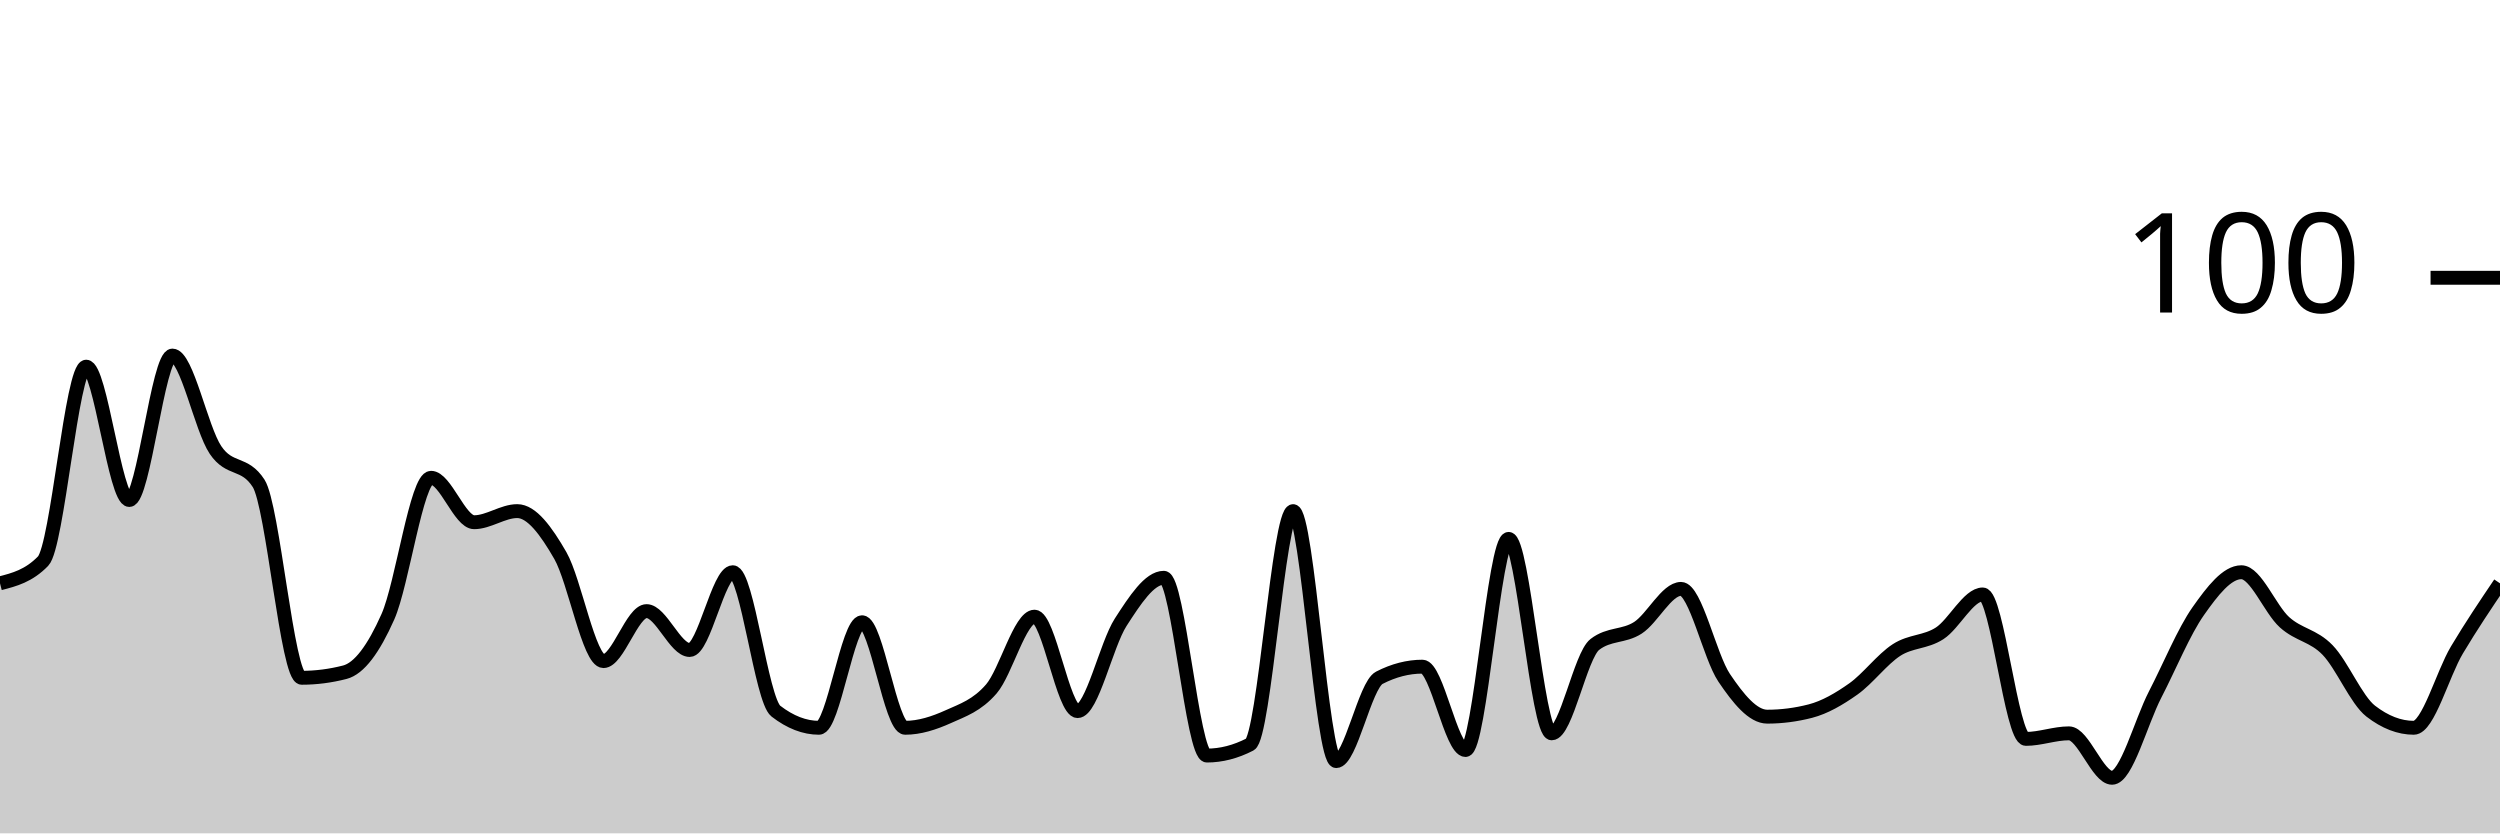
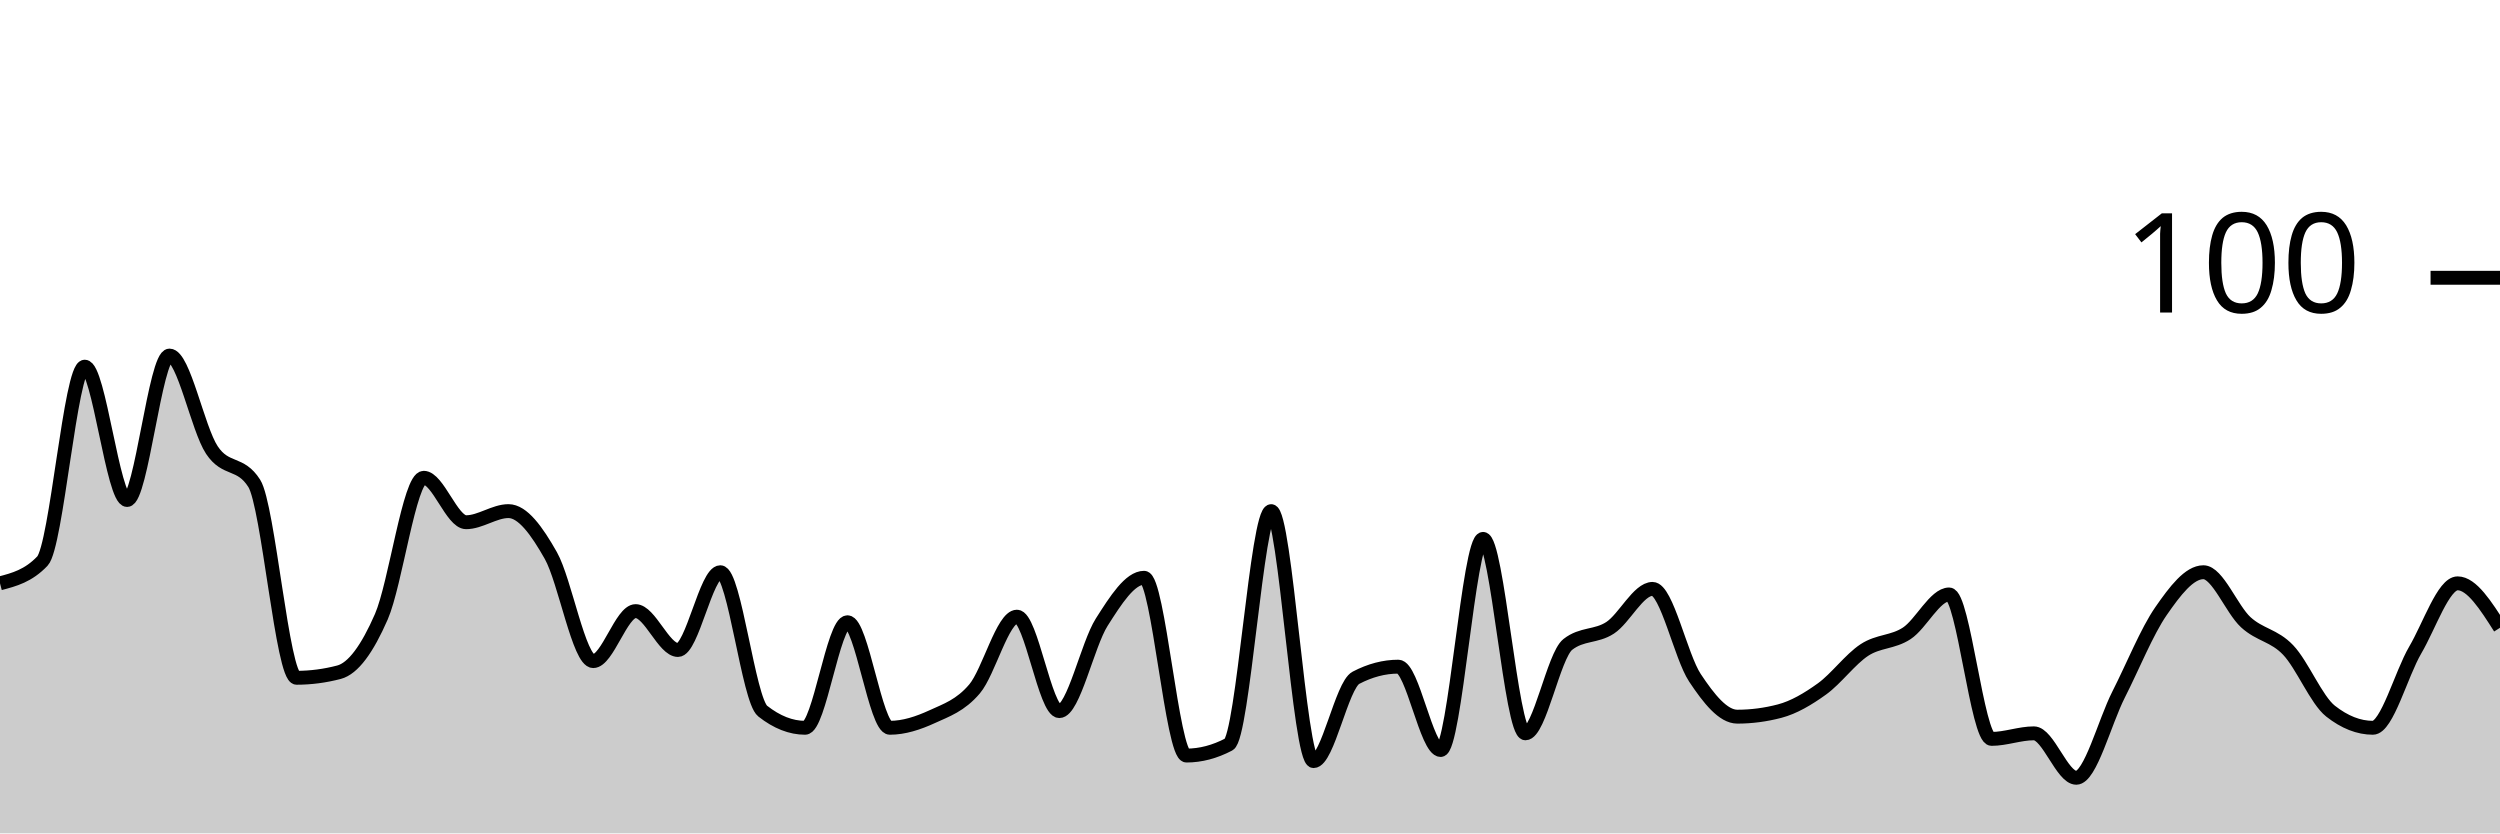
<svg xmlns="http://www.w3.org/2000/svg" viewBox="0 0 180 60">
  <g transform="translate(0,20)">
-     <path class="area" fill="rgba(0, 0, 0, 0.2)" d="M0,22C1.034,21.733,2.069,21.467,3.103,20.4C4.138,19.333,5.172,6.4,6.207,6.4C7.241,6.4,8.276,16,9.31,16C10.345,16,11.379,5.6,12.414,5.6C13.448,5.6,14.483,10.867,15.517,12.4C16.552,13.933,17.586,13.2,18.621,14.8C19.655,16.4,20.69,28.8,21.724,28.8C22.759,28.8,23.793,28.667,24.828,28.4C25.862,28.133,26.897,26.733,27.931,24.4C28.966,22.067,30,14.4,31.034,14.4C32.069,14.4,33.103,17.6,34.138,17.6C35.172,17.6,36.207,16.8,37.241,16.8C38.276,16.8,39.31,18.2,40.345,20C41.379,21.8,42.414,27.6,43.448,27.6C44.483,27.6,45.517,24,46.552,24C47.586,24,48.621,26.8,49.655,26.8C50.69,26.8,51.724,21.2,52.759,21.2C53.793,21.2,54.828,30.4,55.862,31.2C56.897,32,57.931,32.4,58.966,32.4C60,32.4,61.034,24.8,62.069,24.8C63.103,24.8,64.138,32.4,65.172,32.4C66.207,32.4,67.241,32.067,68.276,31.6C69.31,31.133,70.345,30.8,71.379,29.6C72.414,28.4,73.448,24.4,74.483,24.4C75.517,24.4,76.552,31.2,77.586,31.2C78.621,31.2,79.655,26.4,80.69,24.8C81.724,23.2,82.759,21.6,83.793,21.6C84.828,21.6,85.862,34.4,86.897,34.4C87.931,34.4,88.966,34.133,90,33.6C91.034,33.067,92.069,16.8,93.103,16.8C94.138,16.8,95.172,34.8,96.207,34.8C97.241,34.8,98.276,29.333,99.31,28.8C100.345,28.267,101.379,28,102.414,28C103.448,28,104.483,34,105.517,34C106.552,34,107.586,18.8,108.621,18.8C109.655,18.8,110.69,32.8,111.724,32.8C112.759,32.8,113.793,27.2,114.828,26.4C115.862,25.6,116.897,25.867,117.931,25.2C118.966,24.533,120,22.4,121.034,22.4C122.069,22.4,123.103,27.267,124.138,28.8C125.172,30.333,126.207,31.6,127.241,31.6C128.276,31.6,129.31,31.467,130.345,31.2C131.379,30.933,132.414,30.333,133.448,29.6C134.483,28.867,135.517,27.467,136.552,26.8C137.586,26.133,138.621,26.267,139.655,25.6C140.69,24.933,141.724,22.8,142.759,22.8C143.793,22.8,144.828,33.2,145.862,33.2C146.897,33.2,147.931,32.8,148.966,32.8C150,32.8,151.034,36,152.069,36C153.103,36,154.138,32,155.172,30C156.207,28,157.241,25.467,158.276,24C159.31,22.533,160.345,21.2,161.379,21.2C162.414,21.2,163.448,23.867,164.483,24.8C165.517,25.733,166.552,25.733,167.586,26.8C168.621,27.867,169.655,30.4,170.69,31.2C171.724,32,172.759,32.4,173.793,32.4C174.828,32.4,175.862,28.533,176.897,26.8C177.931,25.067,178.966,23.533,180,22L180,40C178.966,40,177.931,40,176.897,40C175.862,40,174.828,40,173.793,40C172.759,40,171.724,40,170.69,40C169.655,40,168.621,40,167.586,40C166.552,40,165.517,40,164.483,40C163.448,40,162.414,40,161.379,40C160.345,40,159.31,40,158.276,40C157.241,40,156.207,40,155.172,40C154.138,40,153.103,40,152.069,40C151.034,40,150,40,148.966,40C147.931,40,146.897,40,145.862,40C144.828,40,143.793,40,142.759,40C141.724,40,140.69,40,139.655,40C138.621,40,137.586,40,136.552,40C135.517,40,134.483,40,133.448,40C132.414,40,131.379,40,130.345,40C129.31,40,128.276,40,127.241,40C126.207,40,125.172,40,124.138,40C123.103,40,122.069,40,121.034,40C120,40,118.966,40,117.931,40C116.897,40,115.862,40,114.828,40C113.793,40,112.759,40,111.724,40C110.69,40,109.655,40,108.621,40C107.586,40,106.552,40,105.517,40C104.483,40,103.448,40,102.414,40C101.379,40,100.345,40,99.31,40C98.276,40,97.241,40,96.207,40C95.172,40,94.138,40,93.103,40C92.069,40,91.034,40,90,40C88.966,40,87.931,40,86.897,40C85.862,40,84.828,40,83.793,40C82.759,40,81.724,40,80.69,40C79.655,40,78.621,40,77.586,40C76.552,40,75.517,40,74.483,40C73.448,40,72.414,40,71.379,40C70.345,40,69.31,40,68.276,40C67.241,40,66.207,40,65.172,40C64.138,40,63.103,40,62.069,40C61.034,40,60,40,58.966,40C57.931,40,56.897,40,55.862,40C54.828,40,53.793,40,52.759,40C51.724,40,50.69,40,49.655,40C48.621,40,47.586,40,46.552,40C45.517,40,44.483,40,43.448,40C42.414,40,41.379,40,40.345,40C39.31,40,38.276,40,37.241,40C36.207,40,35.172,40,34.138,40C33.103,40,32.069,40,31.034,40C30,40,28.966,40,27.931,40C26.897,40,25.862,40,24.828,40C23.793,40,22.759,40,21.724,40C20.69,40,19.655,40,18.621,40C17.586,40,16.552,40,15.517,40C14.483,40,13.448,40,12.414,40C11.379,40,10.345,40,9.31,40C8.276,40,7.241,40,6.207,40C5.172,40,4.138,40,3.103,40C2.069,40,1.034,40,0,40Z" />
-     <path class="line" stroke="black" fill="none" d="M0,22C1.034,21.733,2.069,21.467,3.103,20.4C4.138,19.333,5.172,6.4,6.207,6.4C7.241,6.4,8.276,16,9.31,16C10.345,16,11.379,5.6,12.414,5.6C13.448,5.6,14.483,10.867,15.517,12.4C16.552,13.933,17.586,13.2,18.621,14.8C19.655,16.4,20.69,28.8,21.724,28.8C22.759,28.8,23.793,28.667,24.828,28.4C25.862,28.133,26.897,26.733,27.931,24.4C28.966,22.067,30,14.4,31.034,14.4C32.069,14.4,33.103,17.6,34.138,17.6C35.172,17.6,36.207,16.8,37.241,16.8C38.276,16.8,39.31,18.2,40.345,20C41.379,21.8,42.414,27.6,43.448,27.6C44.483,27.6,45.517,24,46.552,24C47.586,24,48.621,26.8,49.655,26.8C50.69,26.8,51.724,21.2,52.759,21.2C53.793,21.2,54.828,30.4,55.862,31.2C56.897,32,57.931,32.4,58.966,32.4C60,32.4,61.034,24.8,62.069,24.8C63.103,24.8,64.138,32.4,65.172,32.4C66.207,32.4,67.241,32.067,68.276,31.6C69.31,31.133,70.345,30.8,71.379,29.6C72.414,28.4,73.448,24.4,74.483,24.4C75.517,24.4,76.552,31.2,77.586,31.2C78.621,31.2,79.655,26.4,80.69,24.8C81.724,23.2,82.759,21.6,83.793,21.6C84.828,21.6,85.862,34.4,86.897,34.4C87.931,34.4,88.966,34.133,90,33.6C91.034,33.067,92.069,16.8,93.103,16.8C94.138,16.8,95.172,34.8,96.207,34.8C97.241,34.8,98.276,29.333,99.31,28.8C100.345,28.267,101.379,28,102.414,28C103.448,28,104.483,34,105.517,34C106.552,34,107.586,18.8,108.621,18.8C109.655,18.8,110.69,32.8,111.724,32.8C112.759,32.8,113.793,27.2,114.828,26.4C115.862,25.6,116.897,25.867,117.931,25.2C118.966,24.533,120,22.4,121.034,22.4C122.069,22.4,123.103,27.267,124.138,28.8C125.172,30.333,126.207,31.6,127.241,31.6C128.276,31.6,129.31,31.467,130.345,31.2C131.379,30.933,132.414,30.333,133.448,29.6C134.483,28.867,135.517,27.467,136.552,26.8C137.586,26.133,138.621,26.267,139.655,25.6C140.69,24.933,141.724,22.8,142.759,22.8C143.793,22.8,144.828,33.2,145.862,33.2C146.897,33.2,147.931,32.8,148.966,32.8C150,32.8,151.034,36,152.069,36C153.103,36,154.138,32,155.172,30C156.207,28,157.241,25.467,158.276,24C159.31,22.533,160.345,21.2,161.379,21.2C162.414,21.2,163.448,23.867,164.483,24.8C165.517,25.733,166.552,25.733,167.586,26.8C168.621,27.867,169.655,30.4,170.69,31.2C171.724,32,172.759,32.4,173.793,32.4C174.828,32.4,175.862,28.533,176.897,26.8C177.931,25.067,178.966,23.533,180,22" />
+     <path class="area" fill="rgba(0, 0, 0, 0.2)" d="M0,22C1.017,21.733,2.034,21.467,3.051,20.4C4.068,19.333,5.085,6.4,6.102,6.4C7.119,6.4,8.136,16,9.153,16C10.169,16,11.186,5.6,12.203,5.6C13.22,5.6,14.237,10.867,15.254,12.4C16.271,13.933,17.288,13.2,18.305,14.8C19.322,16.4,20.339,28.8,21.356,28.8C22.373,28.8,23.39,28.667,24.407,28.4C25.424,28.133,26.441,26.733,27.458,24.4C28.475,22.067,29.492,14.4,30.508,14.4C31.525,14.4,32.542,17.6,33.559,17.6C34.576,17.6,35.593,16.8,36.61,16.8C37.627,16.8,38.644,18.2,39.661,20C40.678,21.8,41.695,27.6,42.712,27.6C43.729,27.6,44.746,24,45.763,24C46.78,24,47.797,26.8,48.814,26.8C49.831,26.8,50.847,21.2,51.864,21.2C52.881,21.2,53.898,30.4,54.915,31.2C55.932,32,56.949,32.4,57.966,32.4C58.983,32.4,60,24.8,61.017,24.8C62.034,24.8,63.051,32.4,64.068,32.4C65.085,32.4,66.102,32.067,67.119,31.6C68.136,31.133,69.153,30.8,70.169,29.6C71.186,28.4,72.203,24.4,73.22,24.4C74.237,24.4,75.254,31.2,76.271,31.2C77.288,31.2,78.305,26.4,79.322,24.8C80.339,23.2,81.356,21.6,82.373,21.6C83.39,21.6,84.407,34.4,85.424,34.4C86.441,34.4,87.458,34.133,88.475,33.6C89.492,33.067,90.508,16.8,91.525,16.8C92.542,16.8,93.559,34.8,94.576,34.8C95.593,34.8,96.61,29.333,97.627,28.8C98.644,28.267,99.661,28,100.678,28C101.695,28,102.712,34,103.729,34C104.746,34,105.763,18.8,106.78,18.8C107.797,18.8,108.814,32.8,109.831,32.8C110.847,32.8,111.864,27.2,112.881,26.4C113.898,25.6,114.915,25.867,115.932,25.2C116.949,24.533,117.966,22.4,118.983,22.4C120,22.4,121.017,27.267,122.034,28.8C123.051,30.333,124.068,31.6,125.085,31.6C126.102,31.6,127.119,31.467,128.136,31.2C129.153,30.933,130.169,30.333,131.186,29.6C132.203,28.867,133.22,27.467,134.237,26.8C135.254,26.133,136.271,26.267,137.288,25.6C138.305,24.933,139.322,22.8,140.339,22.8C141.356,22.8,142.373,33.2,143.39,33.2C144.407,33.2,145.424,32.8,146.441,32.8C147.458,32.8,148.475,36,149.492,36C150.508,36,151.525,32,152.542,30C153.559,28,154.576,25.467,155.593,24C156.61,22.533,157.627,21.2,158.644,21.2C159.661,21.2,160.678,23.867,161.695,24.8C162.712,25.733,163.729,25.733,164.746,26.8C165.763,27.867,166.78,30.4,167.797,31.2C168.814,32,169.831,32.4,170.847,32.4C171.864,32.4,172.881,28.533,173.898,26.8C174.915,25.067,175.932,22,176.949,22C177.966,22,178.983,23.6,180,25.2L180,40C178.983,40,177.966,40,176.949,40C175.932,40,174.915,40,173.898,40C172.881,40,171.864,40,170.847,40C169.831,40,168.814,40,167.797,40C166.78,40,165.763,40,164.746,40C163.729,40,162.712,40,161.695,40C160.678,40,159.661,40,158.644,40C157.627,40,156.61,40,155.593,40C154.576,40,153.559,40,152.542,40C151.525,40,150.508,40,149.492,40C148.475,40,147.458,40,146.441,40C145.424,40,144.407,40,143.39,40C142.373,40,141.356,40,140.339,40C139.322,40,138.305,40,137.288,40C136.271,40,135.254,40,134.237,40C133.22,40,132.203,40,131.186,40C130.169,40,129.153,40,128.136,40C127.119,40,126.102,40,125.085,40C124.068,40,123.051,40,122.034,40C121.017,40,120,40,118.983,40C117.966,40,116.949,40,115.932,40C114.915,40,113.898,40,112.881,40C111.864,40,110.847,40,109.831,40C108.814,40,107.797,40,106.78,40C105.763,40,104.746,40,103.729,40C102.712,40,101.695,40,100.678,40C99.661,40,98.644,40,97.627,40C96.61,40,95.593,40,94.576,40C93.559,40,92.542,40,91.525,40C90.508,40,89.492,40,88.475,40C87.458,40,86.441,40,85.424,40C84.407,40,83.39,40,82.373,40C81.356,40,80.339,40,79.322,40C78.305,40,77.288,40,76.271,40C75.254,40,74.237,40,73.22,40C72.203,40,71.186,40,70.169,40C69.153,40,68.136,40,67.119,40C66.102,40,65.085,40,64.068,40C63.051,40,62.034,40,61.017,40C60,40,58.983,40,57.966,40C56.949,40,55.932,40,54.915,40C53.898,40,52.881,40,51.864,40C50.847,40,49.831,40,48.814,40C47.797,40,46.78,40,45.763,40C44.746,40,43.729,40,42.712,40C41.695,40,40.678,40,39.661,40C38.644,40,37.627,40,36.61,40C35.593,40,34.576,40,33.559,40C32.542,40,31.525,40,30.508,40C29.492,40,28.475,40,27.458,40C26.441,40,25.424,40,24.407,40C23.39,40,22.373,40,21.356,40C20.339,40,19.322,40,18.305,40C17.288,40,16.271,40,15.254,40C14.237,40,13.22,40,12.203,40C11.186,40,10.169,40,9.153,40C8.136,40,7.119,40,6.102,40C5.085,40,4.068,40,3.051,40C2.034,40,1.017,40,0,40Z" />
+     <path class="line" stroke="black" fill="none" d="M0,22C1.017,21.733,2.034,21.467,3.051,20.4C4.068,19.333,5.085,6.4,6.102,6.4C7.119,6.4,8.136,16,9.153,16C10.169,16,11.186,5.6,12.203,5.6C13.22,5.6,14.237,10.867,15.254,12.4C16.271,13.933,17.288,13.2,18.305,14.8C19.322,16.4,20.339,28.8,21.356,28.8C22.373,28.8,23.39,28.667,24.407,28.4C25.424,28.133,26.441,26.733,27.458,24.4C28.475,22.067,29.492,14.4,30.508,14.4C31.525,14.4,32.542,17.6,33.559,17.6C34.576,17.6,35.593,16.8,36.61,16.8C37.627,16.8,38.644,18.2,39.661,20C40.678,21.8,41.695,27.6,42.712,27.6C43.729,27.6,44.746,24,45.763,24C46.78,24,47.797,26.8,48.814,26.8C49.831,26.8,50.847,21.2,51.864,21.2C52.881,21.2,53.898,30.4,54.915,31.2C55.932,32,56.949,32.4,57.966,32.4C58.983,32.4,60,24.8,61.017,24.8C62.034,24.8,63.051,32.4,64.068,32.4C65.085,32.4,66.102,32.067,67.119,31.6C68.136,31.133,69.153,30.8,70.169,29.6C71.186,28.4,72.203,24.4,73.22,24.4C74.237,24.4,75.254,31.2,76.271,31.2C77.288,31.2,78.305,26.4,79.322,24.8C80.339,23.2,81.356,21.6,82.373,21.6C83.39,21.6,84.407,34.4,85.424,34.4C86.441,34.4,87.458,34.133,88.475,33.6C89.492,33.067,90.508,16.8,91.525,16.8C92.542,16.8,93.559,34.8,94.576,34.8C95.593,34.8,96.61,29.333,97.627,28.8C98.644,28.267,99.661,28,100.678,28C101.695,28,102.712,34,103.729,34C104.746,34,105.763,18.8,106.78,18.8C107.797,18.8,108.814,32.8,109.831,32.8C110.847,32.8,111.864,27.2,112.881,26.4C113.898,25.6,114.915,25.867,115.932,25.2C116.949,24.533,117.966,22.4,118.983,22.4C120,22.4,121.017,27.267,122.034,28.8C123.051,30.333,124.068,31.6,125.085,31.6C126.102,31.6,127.119,31.467,128.136,31.2C129.153,30.933,130.169,30.333,131.186,29.6C132.203,28.867,133.22,27.467,134.237,26.8C135.254,26.133,136.271,26.267,137.288,25.6C138.305,24.933,139.322,22.8,140.339,22.8C141.356,22.8,142.373,33.2,143.39,33.2C144.407,33.2,145.424,32.8,146.441,32.8C147.458,32.8,148.475,36,149.492,36C150.508,36,151.525,32,152.542,30C153.559,28,154.576,25.467,155.593,24C156.61,22.533,157.627,21.2,158.644,21.2C159.661,21.2,160.678,23.867,161.695,24.8C162.712,25.733,163.729,25.733,164.746,26.8C165.763,27.867,166.78,30.4,167.797,31.2C168.814,32,169.831,32.4,170.847,32.4C171.864,32.4,172.881,28.533,173.898,26.8C174.915,25.067,175.932,22,176.949,22C177.966,22,178.983,23.6,180,25.2" />
    <path class="axis-ceiling" stroke-width="1" stroke="black" fill="none" d="M175,0L180,0" />
    <text class="axis-ceiling-label" font-family="sans-serif" text-anchor="end" font-size="10px" x="170" y="2.5">100</text>
  </g>
</svg>
